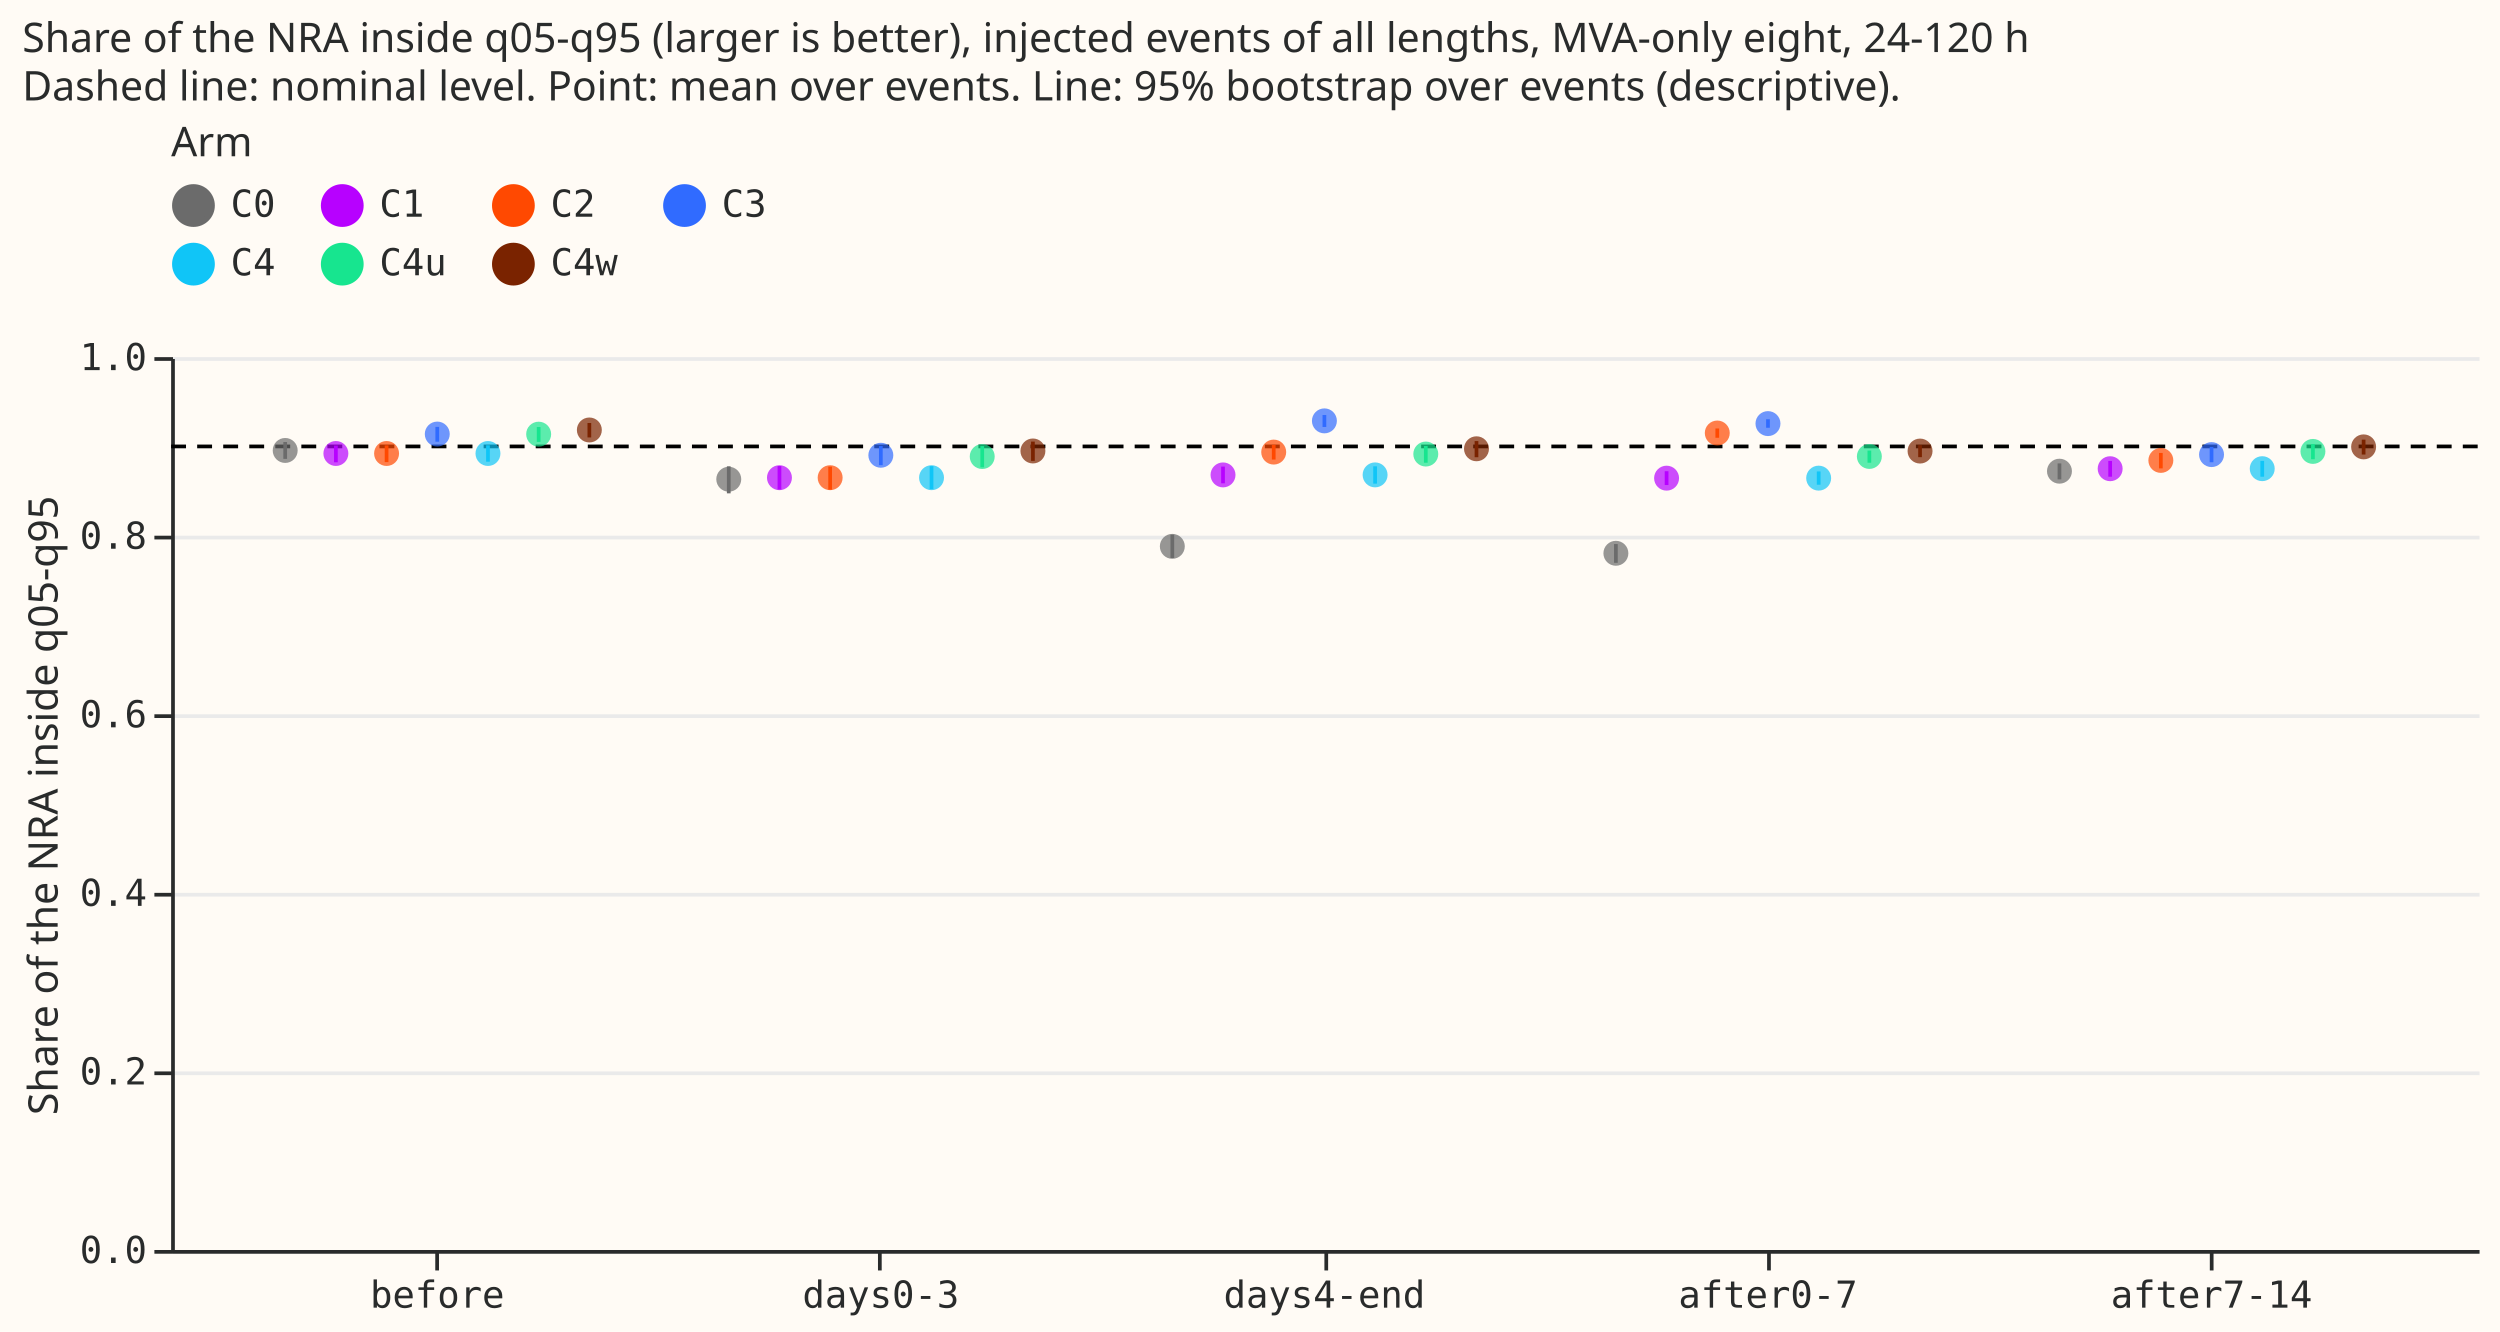
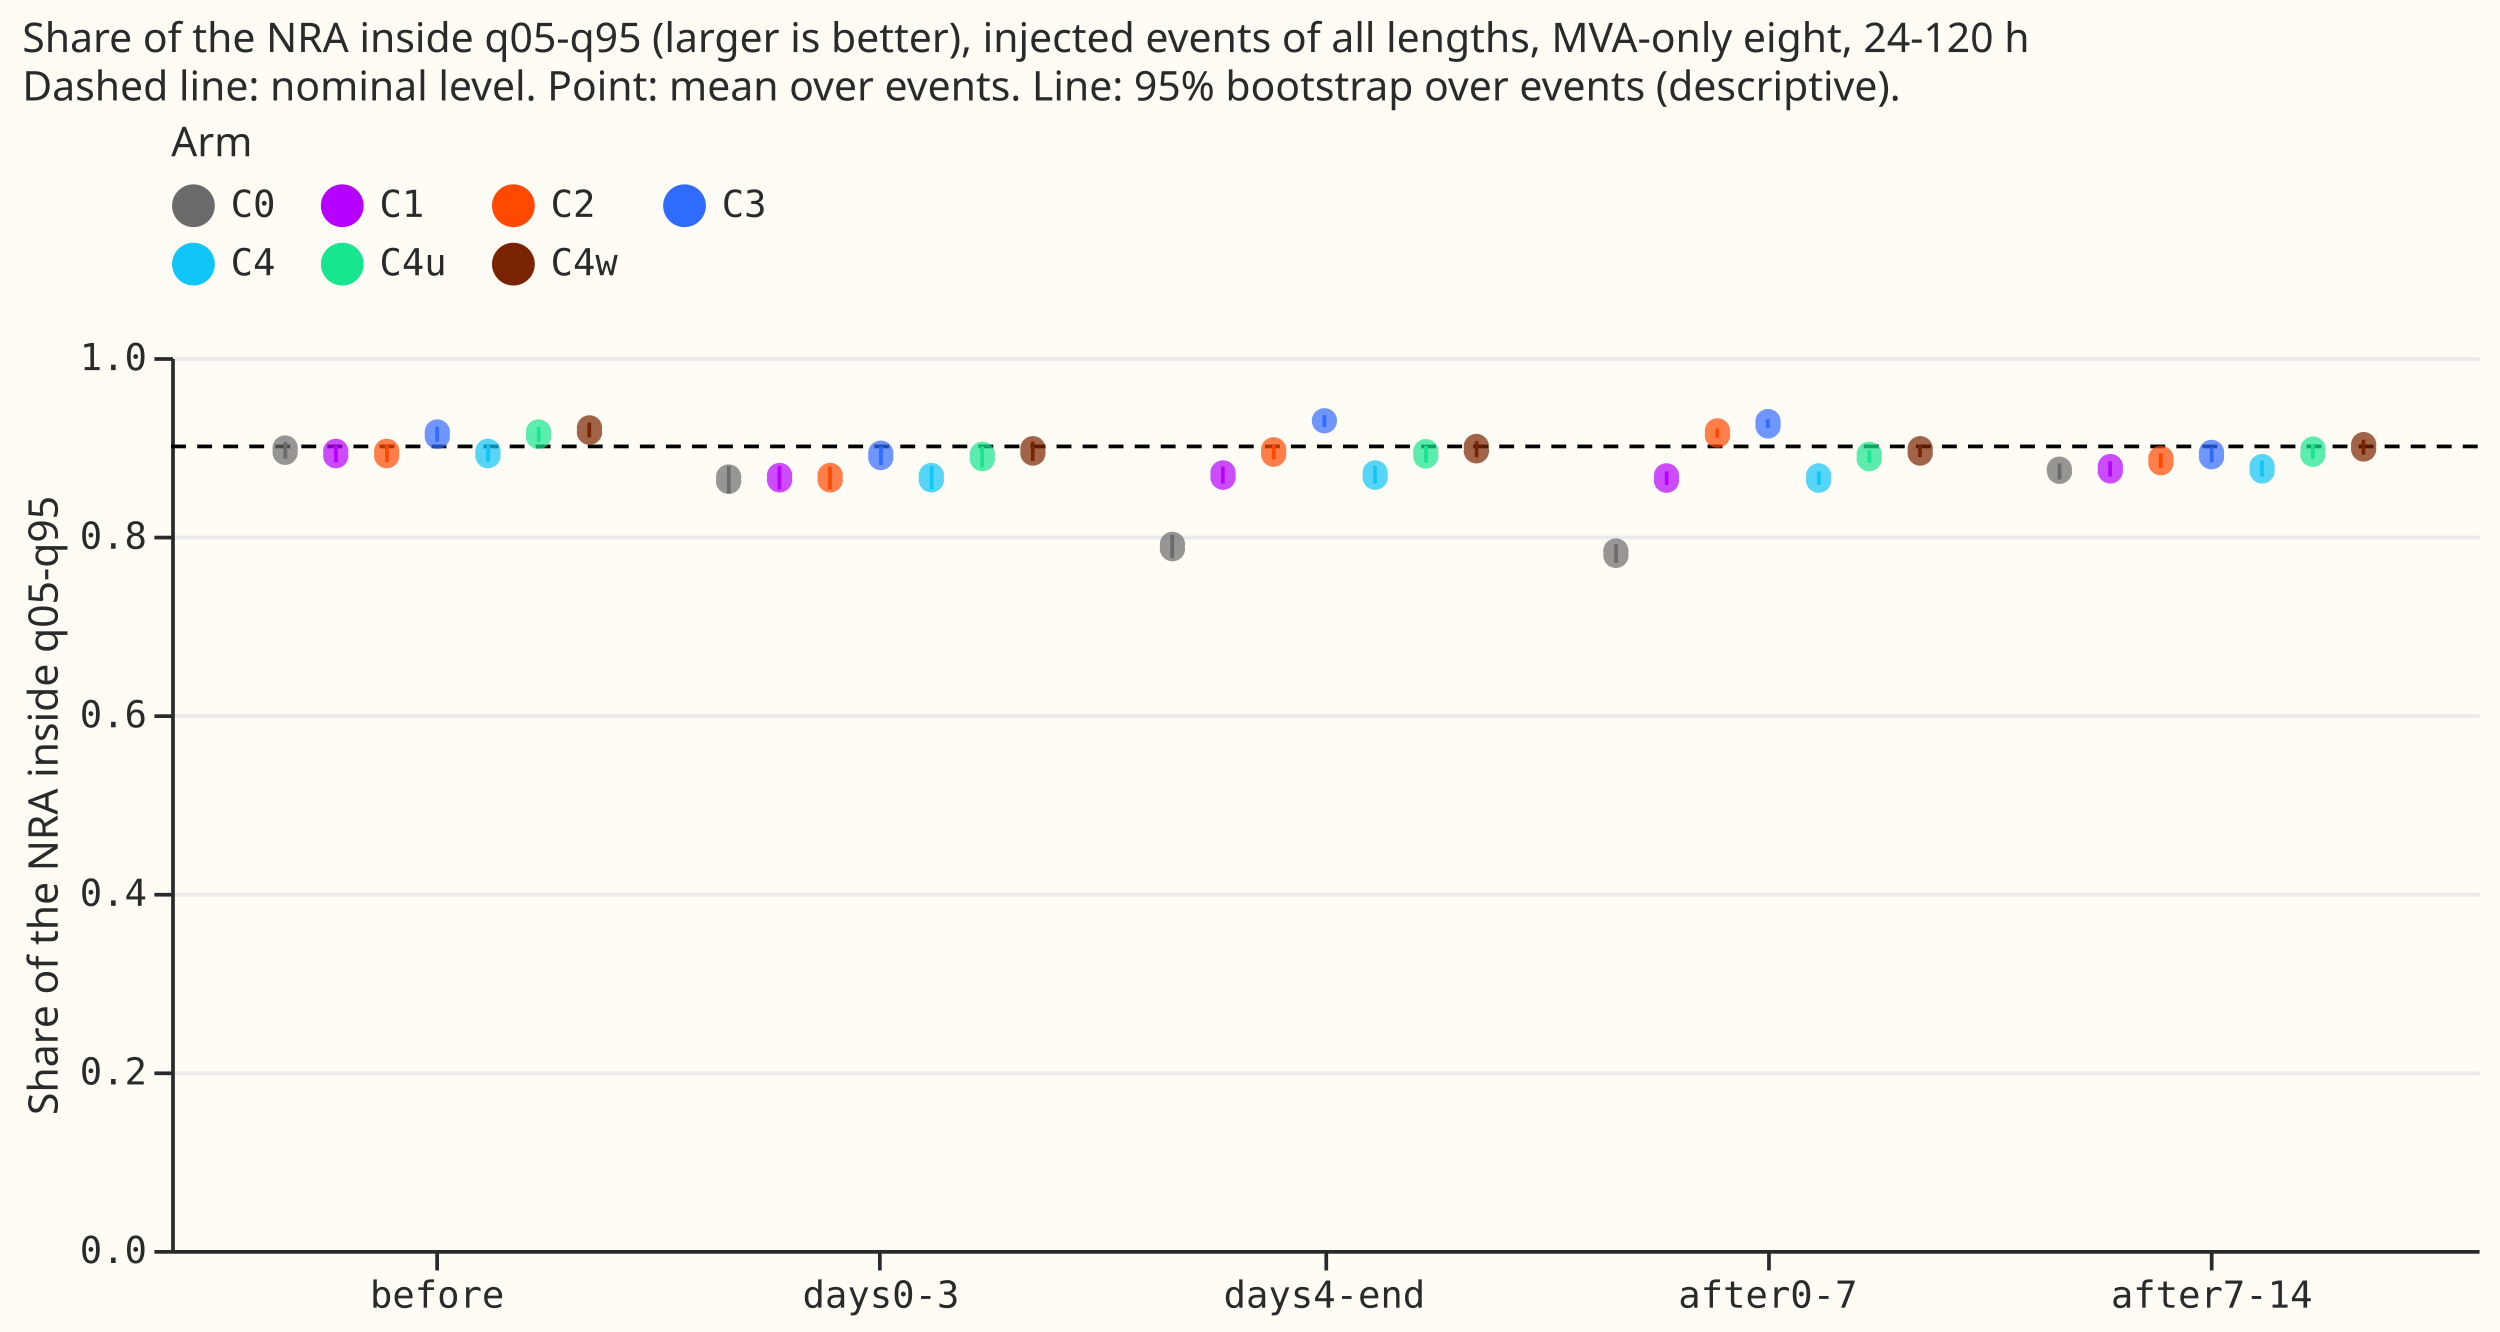
- <svg xmlns="http://www.w3.org/2000/svg" version="1.1" class="marks" width="672" height="358" viewBox="0 0 672 358">
-   <rect width="672" height="358" fill="#FFFBF5" />
-   <g fill="none" stroke-miterlimit="10" transform="translate(46,96)">
-     <g class="mark-group role-frame root" role="graphics-object" aria-roledescription="group mark container">
-       <g transform="translate(0,0)">
-         <path class="background" aria-hidden="true" d="M0.5,0.5h620v240h-620Z" fill="#FFFBF5" />
-         <g>
-           <g class="mark-group role-axis" aria-hidden="true">
-             <g transform="translate(0.5,0.5)">
-               <path class="background" aria-hidden="true" d="M0,0h0v0h0Z" pointer-events="none" />
-               <g>
-                 <g class="mark-rule role-axis-grid" pointer-events="none">
-                   <line transform="translate(0,240)" x2="620" y2="0" stroke="#EAEAEA" stroke-width="1" opacity="1" />
-                   <line transform="translate(0,192)" x2="620" y2="0" stroke="#EAEAEA" stroke-width="1" opacity="1" />
-                   <line transform="translate(0,144)" x2="620" y2="0" stroke="#EAEAEA" stroke-width="1" opacity="1" />
-                   <line transform="translate(0,96)" x2="620" y2="0" stroke="#EAEAEA" stroke-width="1" opacity="1" />
-                   <line transform="translate(0,48)" x2="620" y2="0" stroke="#EAEAEA" stroke-width="1" opacity="1" />
-                   <line transform="translate(0,0)" x2="620" y2="0" stroke="#EAEAEA" stroke-width="1" opacity="1" />
-                 </g>
-               </g>
-               <path class="foreground" aria-hidden="true" d="" pointer-events="none" display="none" />
-             </g>
-           </g>
-           <g class="mark-group role-axis" role="graphics-symbol" aria-roledescription="axis" aria-label="X-axis for a discrete scale with 5 values: before, days0-3, days4-end, after0-7, after7-14">
-             <g transform="translate(0.5,240.5)">
-               <path class="background" aria-hidden="true" d="M0,0h0v0h0Z" pointer-events="none" />
-               <g>
-                 <g class="mark-rule role-axis-tick" pointer-events="none">
-                   <line transform="translate(71,0)" x2="0" y2="5" stroke="#292B2B" stroke-width="1" opacity="1" />
-                   <line transform="translate(190,0)" x2="0" y2="5" stroke="#292B2B" stroke-width="1" opacity="1" />
-                   <line transform="translate(310,0)" x2="0" y2="5" stroke="#292B2B" stroke-width="1" opacity="1" />
-                   <line transform="translate(429,0)" x2="0" y2="5" stroke="#292B2B" stroke-width="1" opacity="1" />
-                   <line transform="translate(548,0)" x2="0" y2="5" stroke="#292B2B" stroke-width="1" opacity="1" />
-                 </g>
-                 <g class="mark-text role-axis-label" pointer-events="none">
-                   <text text-anchor="middle" transform="translate(71.03846,15)" font-family="Matter Semi Mono, Roboto Mono, monospace" font-size="10px" fill="#292B2B" opacity="1">before</text>
-                   <text text-anchor="middle" transform="translate(190.2692,15)" font-family="Matter Semi Mono, Roboto Mono, monospace" font-size="10px" fill="#292B2B" opacity="1">days0-3</text>
-                   <text text-anchor="middle" transform="translate(309.5,15)" font-family="Matter Semi Mono, Roboto Mono, monospace" font-size="10px" fill="#292B2B" opacity="1">days4-end</text>
-                   <text text-anchor="middle" transform="translate(428.7308,15)" font-family="Matter Semi Mono, Roboto Mono, monospace" font-size="10px" fill="#292B2B" opacity="1">after0-7</text>
-                   <text text-anchor="middle" transform="translate(547.9615,15)" font-family="Matter Semi Mono, Roboto Mono, monospace" font-size="10px" fill="#292B2B" opacity="1">after7-14</text>
-                 </g>
-                 <g class="mark-rule role-axis-domain" pointer-events="none">
-                   <line transform="translate(0,0)" x2="620" y2="0" stroke="#292B2B" stroke-width="1" opacity="1" />
-                 </g>
-               </g>
-               <path class="foreground" aria-hidden="true" d="" pointer-events="none" display="none" />
-             </g>
-           </g>
-           <g class="mark-group role-axis" role="graphics-symbol" aria-roledescription="axis" aria-label="Y-axis titled 'Share of the NRA inside q05-q95' for a linear scale with values from 0.0 to 1.0">
-             <g transform="translate(0.5,0.5)">
-               <path class="background" aria-hidden="true" d="M0,0h0v0h0Z" pointer-events="none" />
-               <g>
-                 <g class="mark-rule role-axis-tick" pointer-events="none">
-                   <line transform="translate(0,240)" x2="-5" y2="0" stroke="#292B2B" stroke-width="1" opacity="1" />
-                   <line transform="translate(0,192)" x2="-5" y2="0" stroke="#292B2B" stroke-width="1" opacity="1" />
-                   <line transform="translate(0,144)" x2="-5" y2="0" stroke="#292B2B" stroke-width="1" opacity="1" />
-                   <line transform="translate(0,96)" x2="-5" y2="0" stroke="#292B2B" stroke-width="1" opacity="1" />
-                   <line transform="translate(0,48)" x2="-5" y2="0" stroke="#292B2B" stroke-width="1" opacity="1" />
-                   <line transform="translate(0,0)" x2="-5" y2="0" stroke="#292B2B" stroke-width="1" opacity="1" />
-                 </g>
-                 <g class="mark-text role-axis-label" pointer-events="none">
-                   <text text-anchor="end" transform="translate(-7,243)" font-family="Matter Semi Mono, Roboto Mono, monospace" font-size="10px" fill="#292B2B" opacity="1">0.0</text>
-                   <text text-anchor="end" transform="translate(-7,195)" font-family="Matter Semi Mono, Roboto Mono, monospace" font-size="10px" fill="#292B2B" opacity="1">0.2</text>
-                   <text text-anchor="end" transform="translate(-7,147)" font-family="Matter Semi Mono, Roboto Mono, monospace" font-size="10px" fill="#292B2B" opacity="1">0.4</text>
-                   <text text-anchor="end" transform="translate(-7,99)" font-family="Matter Semi Mono, Roboto Mono, monospace" font-size="10px" fill="#292B2B" opacity="1">0.6</text>
-                   <text text-anchor="end" transform="translate(-7,51)" font-family="Matter Semi Mono, Roboto Mono, monospace" font-size="10px" fill="#292B2B" opacity="1">0.8</text>
-                   <text text-anchor="end" transform="translate(-7,3)" font-family="Matter Semi Mono, Roboto Mono, monospace" font-size="10px" fill="#292B2B" opacity="1">1.0</text>
-                 </g>
-                 <g class="mark-rule role-axis-domain" pointer-events="none">
-                   <line transform="translate(0,240)" x2="0" y2="-240" stroke="#292B2B" stroke-width="1" opacity="1" />
-                 </g>
-                 <g class="mark-text role-axis-title" pointer-events="none">
-                   <text text-anchor="middle" transform="translate(-29.00293,120) rotate(-90) translate(0,-2)" font-family="Matter XH, DM Sans, sans-serif" font-size="11px" font-weight="normal" fill="#292B2B" opacity="1">Share of the NRA inside q05-q95</text>
-                 </g>
-               </g>
-               <path class="foreground" aria-hidden="true" d="" pointer-events="none" display="none" />
-             </g>
-           </g>
-           <g class="mark-rule role-mark layer_0_marks" role="graphics-object" aria-roledescription="rule mark container">
-             <line aria-label="y: 0.9" role="graphics-symbol" aria-roledescription="rule mark" transform="translate(620,24)" x2="-620" y2="0" stroke="black" stroke-dasharray="4,3" />
-           </g>
-           <g class="mark-rule role-mark layer_1_marks" aria-hidden="true">
-             <line transform="translate(149.8901,36.61295)" x2="0" y2="-7.263" stroke="#6b6b6b" />
-             <line transform="translate(388.3516,55.28364)" x2="0" y2="-5.042" stroke="#6b6b6b" />
-             <line transform="translate(269.1209,53.98342)" x2="0" y2="-6.254" stroke="#6b6b6b" />
-             <line transform="translate(507.5824,32.85909)" x2="0" y2="-4.295" stroke="#6b6b6b" />
-             <line transform="translate(30.65934,27.34588)" x2="0" y2="-4.534" stroke="#6b6b6b" />
-             <line transform="translate(163.5165,35.57628)" x2="0" y2="-6.293" stroke="#B701FF" />
-             <line transform="translate(282.7473,33.91222)" x2="0" y2="-4.492" stroke="#B701FF" />
-             <line transform="translate(44.28571,28.25666)" x2="0" y2="-4.482" stroke="#B701FF" />
-             <line transform="translate(521.2088,32.14066)" x2="0" y2="-4.235" stroke="#B701FF" />
-             <line transform="translate(401.978,34.37532)" x2="0" y2="-3.714" stroke="#B701FF" />
-             <line transform="translate(296.3736,27.52851)" x2="0" y2="-3.934" stroke="#FF4901" />
-             <line transform="translate(415.6044,21.67226)" x2="0" y2="-2.499" stroke="#FF4901" />
-             <line transform="translate(534.8352,29.90149)" x2="0" y2="-4.147" stroke="#FF4901" />
-             <line transform="translate(177.1429,35.62016)" x2="0" y2="-6.182" stroke="#FF4901" />
-             <line transform="translate(57.91209,28.2125)" x2="0" y2="-4.492" stroke="#FF4901" />
-             <line transform="translate(548.4615,28.25277)" x2="0" y2="-4.092" stroke="#306BFF" />
-             <line transform="translate(71.53846,22.73383)" x2="0" y2="-3.988" stroke="#306BFF" />
-             <line transform="translate(190.7692,29.0291)" x2="0" y2="-5.123" stroke="#306BFF" />
-             <line transform="translate(429.2308,18.98387)" x2="0" y2="-2.289" stroke="#306BFF" />
-             <line transform="translate(310,18.76968)" x2="0" y2="-3.216" stroke="#306BFF" />
-             <line transform="translate(323.6264,34.00104)" x2="0" y2="-4.658" stroke="#10C5F7" />
-             <line transform="translate(204.3956,35.48791)" x2="0" y2="-6.181" stroke="#10C5F7" />
-             <line transform="translate(85.16484,28.10414)" x2="0" y2="-4.414" stroke="#10C5F7" />
-             <line transform="translate(562.0879,32.14244)" x2="0" y2="-4.257" stroke="#10C5F7" />
-             <line transform="translate(442.8571,34.28873)" x2="0" y2="-3.564" stroke="#10C5F7" />
-             <line transform="translate(337.2527,28.37518)" x2="0" y2="-4.507" stroke="#17E58F" />
-             <line transform="translate(218.022,29.6075)" x2="0" y2="-5.697" stroke="#17E58F" />
-             <line transform="translate(456.4835,28.38016)" x2="0" y2="-3.267" stroke="#17E58F" />
-             <line transform="translate(575.7143,27.4392)" x2="0" y2="-4.062" stroke="#17E58F" />
-             <line transform="translate(98.79121,22.7837)" x2="0" y2="-4.002" stroke="#17E58F" />
-             <line transform="translate(470.1099,26.88649)" x2="0" y2="-3.222" stroke="#7a2300" />
-             <line transform="translate(112.4176,21.58472)" x2="0" y2="-3.881" stroke="#7a2300" />
-             <line transform="translate(350.8791,26.90464)" x2="0" y2="-4.344" stroke="#7a2300" />
-             <line transform="translate(231.6484,27.88727)" x2="0" y2="-5.187" stroke="#7a2300" />
-             <line transform="translate(589.3407,26.18152)" x2="0" y2="-4.004" stroke="#7a2300" />
-           </g>
-           <g class="mark-symbol role-mark layer_2_marks" aria-hidden="true">
-             <path transform="translate(149.8901,32.81241)" d="M3.354,0A3.354,3.354,0,1,1,-3.354,0A3.354,3.354,0,1,1,3.354,0" fill="#6b6b6b" stroke-width="2" opacity="0.7" />
-             <path transform="translate(388.3516,52.72298)" d="M3.354,0A3.354,3.354,0,1,1,-3.354,0A3.354,3.354,0,1,1,3.354,0" fill="#6b6b6b" stroke-width="2" opacity="0.7" />
-             <path transform="translate(269.1209,50.86027)" d="M3.354,0A3.354,3.354,0,1,1,-3.354,0A3.354,3.354,0,1,1,3.354,0" fill="#6b6b6b" stroke-width="2" opacity="0.7" />
-             <path transform="translate(507.5824,30.65549)" d="M3.354,0A3.354,3.354,0,1,1,-3.354,0A3.354,3.354,0,1,1,3.354,0" fill="#6b6b6b" stroke-width="2" opacity="0.7" />
-             <path transform="translate(30.65934,25.08277)" d="M3.354,0A3.354,3.354,0,1,1,-3.354,0A3.354,3.354,0,1,1,3.354,0" fill="#6b6b6b" stroke-width="2" opacity="0.7" />
-             <path transform="translate(163.5165,32.40385)" d="M3.354,0A3.354,3.354,0,1,1,-3.354,0A3.354,3.354,0,1,1,3.354,0" fill="#B701FF" stroke-width="2" opacity="0.7" />
-             <path transform="translate(282.7473,31.65683)" d="M3.354,0A3.354,3.354,0,1,1,-3.354,0A3.354,3.354,0,1,1,3.354,0" fill="#B701FF" stroke-width="2" opacity="0.7" />
-             <path transform="translate(44.28571,25.89871)" d="M3.354,0A3.354,3.354,0,1,1,-3.354,0A3.354,3.354,0,1,1,3.354,0" fill="#B701FF" stroke-width="2" opacity="0.7" />
-             <path transform="translate(521.2088,29.98898)" d="M3.354,0A3.354,3.354,0,1,1,-3.354,0A3.354,3.354,0,1,1,3.354,0" fill="#B701FF" stroke-width="2" opacity="0.7" />
-             <path transform="translate(401.978,32.5295)" d="M3.354,0A3.354,3.354,0,1,1,-3.354,0A3.354,3.354,0,1,1,3.354,0" fill="#B701FF" stroke-width="2" opacity="0.7" />
-             <path transform="translate(296.3736,25.52013)" d="M3.354,0A3.354,3.354,0,1,1,-3.354,0A3.354,3.354,0,1,1,3.354,0" fill="#FF4901" stroke-width="2" opacity="0.7" />
-             <path transform="translate(415.6044,20.39664)" d="M3.354,0A3.354,3.354,0,1,1,-3.354,0A3.354,3.354,0,1,1,3.354,0" fill="#FF4901" stroke-width="2" opacity="0.7" />
-             <path transform="translate(534.8352,27.757)" d="M3.354,0A3.354,3.354,0,1,1,-3.354,0A3.354,3.354,0,1,1,3.354,0" fill="#FF4901" stroke-width="2" opacity="0.7" />
-             <path transform="translate(177.1429,32.40385)" d="M3.354,0A3.354,3.354,0,1,1,-3.354,0A3.354,3.354,0,1,1,3.354,0" fill="#FF4901" stroke-width="2" opacity="0.7" />
-             <path transform="translate(57.91209,25.89871)" d="M3.354,0A3.354,3.354,0,1,1,-3.354,0A3.354,3.354,0,1,1,3.354,0" fill="#FF4901" stroke-width="2" opacity="0.7" />
-             <path transform="translate(548.4615,26.1955)" d="M3.354,0A3.354,3.354,0,1,1,-3.354,0A3.354,3.354,0,1,1,3.354,0" fill="#306BFF" stroke-width="2" opacity="0.7" />
-             <path transform="translate(71.53846,20.67651)" d="M3.354,0A3.354,3.354,0,1,1,-3.354,0A3.354,3.354,0,1,1,3.354,0" fill="#306BFF" stroke-width="2" opacity="0.7" />
-             <path transform="translate(190.7692,26.37066)" d="M3.354,0A3.354,3.354,0,1,1,-3.354,0A3.354,3.354,0,1,1,3.354,0" fill="#306BFF" stroke-width="2" opacity="0.7" />
-             <path transform="translate(429.2308,17.86367)" d="M3.354,0A3.354,3.354,0,1,1,-3.354,0A3.354,3.354,0,1,1,3.354,0" fill="#306BFF" stroke-width="2" opacity="0.7" />
-             <path transform="translate(310,17.1306)" d="M3.354,0A3.354,3.354,0,1,1,-3.354,0A3.354,3.354,0,1,1,3.354,0" fill="#306BFF" stroke-width="2" opacity="0.7" />
-             <path transform="translate(323.6264,31.65085)" d="M3.354,0A3.354,3.354,0,1,1,-3.354,0A3.354,3.354,0,1,1,3.354,0" fill="#10C5F7" stroke-width="2" opacity="0.7" />
-             <path transform="translate(204.3956,32.40385)" d="M3.354,0A3.354,3.354,0,1,1,-3.354,0A3.354,3.354,0,1,1,3.354,0" fill="#10C5F7" stroke-width="2" opacity="0.7" />
-             <path transform="translate(85.16484,25.89871)" d="M3.354,0A3.354,3.354,0,1,1,-3.354,0A3.354,3.354,0,1,1,3.354,0" fill="#10C5F7" stroke-width="2" opacity="0.7" />
-             <path transform="translate(562.0879,29.97878)" d="M3.354,0A3.354,3.354,0,1,1,-3.354,0A3.354,3.354,0,1,1,3.354,0" fill="#10C5F7" stroke-width="2" opacity="0.7" />
-             <path transform="translate(442.8571,32.52162)" d="M3.354,0A3.354,3.354,0,1,1,-3.354,0A3.354,3.354,0,1,1,3.354,0" fill="#10C5F7" stroke-width="2" opacity="0.7" />
-             <path transform="translate(337.2527,26.04907)" d="M3.354,0A3.354,3.354,0,1,1,-3.354,0A3.354,3.354,0,1,1,3.354,0" fill="#17E58F" stroke-width="2" opacity="0.7" />
-             <path transform="translate(218.022,26.71895)" d="M3.354,0A3.354,3.354,0,1,1,-3.354,0A3.354,3.354,0,1,1,3.354,0" fill="#17E58F" stroke-width="2" opacity="0.7" />
-             <path transform="translate(456.4835,26.6907)" d="M3.354,0A3.354,3.354,0,1,1,-3.354,0A3.354,3.354,0,1,1,3.354,0" fill="#17E58F" stroke-width="2" opacity="0.7" />
-             <path transform="translate(575.7143,25.34063)" d="M3.354,0A3.354,3.354,0,1,1,-3.354,0A3.354,3.354,0,1,1,3.354,0" fill="#17E58F" stroke-width="2" opacity="0.7" />
-             <path transform="translate(98.79121,20.70378)" d="M3.354,0A3.354,3.354,0,1,1,-3.354,0A3.354,3.354,0,1,1,3.354,0" fill="#17E58F" stroke-width="2" opacity="0.7" />
-             <path transform="translate(470.1099,25.2456)" d="M3.354,0A3.354,3.354,0,1,1,-3.354,0A3.354,3.354,0,1,1,3.354,0" fill="#7a2300" stroke-width="2" opacity="0.7" />
-             <path transform="translate(112.4176,19.58037)" d="M3.354,0A3.354,3.354,0,1,1,-3.354,0A3.354,3.354,0,1,1,3.354,0" fill="#7a2300" stroke-width="2" opacity="0.7" />
-             <path transform="translate(350.8791,24.63224)" d="M3.354,0A3.354,3.354,0,1,1,-3.354,0A3.354,3.354,0,1,1,3.354,0" fill="#7a2300" stroke-width="2" opacity="0.7" />
-             <path transform="translate(231.6484,25.2226)" d="M3.354,0A3.354,3.354,0,1,1,-3.354,0A3.354,3.354,0,1,1,3.354,0" fill="#7a2300" stroke-width="2" opacity="0.7" />
-             <path transform="translate(589.3407,24.12105)" d="M3.354,0A3.354,3.354,0,1,1,-3.354,0A3.354,3.354,0,1,1,3.354,0" fill="#7a2300" stroke-width="2" opacity="0.7" />
-           </g>
-           <g class="mark-group role-legend" role="graphics-symbol" aria-roledescription="legend" aria-label="Symbol legend titled 'Arm' for fill color and stroke color with 7 values: C0, C1, C2, C3, C4, C4u, C4w">
-             <g transform="translate(0,-63)">
-               <path class="background" aria-hidden="true" d="M0,0h161v45h-161Z" pointer-events="none" />
-               <g>
-                 <g class="mark-group role-legend-entry">
-                   <g transform="translate(0,16)">
-                     <path class="background" aria-hidden="true" d="M0,0h0v0h0Z" pointer-events="none" />
-                     <g>
-                       <g class="mark-group role-scope" role="graphics-object" aria-roledescription="group mark container">
-                         <g transform="translate(0,0.25)">
-                           <path class="background" aria-hidden="true" d="M0,0h28.002v12.5h-28.002Z" pointer-events="none" opacity="1" />
-                           <g>
-                             <g class="mark-symbol role-legend-symbol" pointer-events="none">
-                               <path transform="translate(6,6)" d="M5,0A5,5,0,1,1,-5,0A5,5,0,1,1,5,0" fill="#6b6b6b" stroke="#6b6b6b" stroke-width="1.5" opacity="1" />
-                             </g>
-                             <g class="mark-text role-legend-label" pointer-events="none">
-                               <text text-anchor="start" transform="translate(16,9)" font-family="Matter Semi Mono, Roboto Mono, monospace" font-size="10px" fill="#292B2B" opacity="1">C0</text>
-                             </g>
-                           </g>
-                           <path class="foreground" aria-hidden="true" d="" pointer-events="none" display="none" />
-                         </g>
-                         <g transform="translate(40,0.25)">
-                           <path class="background" aria-hidden="true" d="M0,0h34.003v12.5h-34.003Z" pointer-events="none" opacity="1" />
-                           <g>
-                             <g class="mark-symbol role-legend-symbol" pointer-events="none">
-                               <path transform="translate(6,6)" d="M5,0A5,5,0,1,1,-5,0A5,5,0,1,1,5,0" fill="#B701FF" stroke="#B701FF" stroke-width="1.5" opacity="1" />
-                             </g>
-                             <g class="mark-text role-legend-label" pointer-events="none">
-                               <text text-anchor="start" transform="translate(16,9)" font-family="Matter Semi Mono, Roboto Mono, monospace" font-size="10px" fill="#292B2B" opacity="1">C1</text>
-                             </g>
-                           </g>
-                           <path class="foreground" aria-hidden="true" d="" pointer-events="none" display="none" />
-                         </g>
-                         <g transform="translate(86,0.25)">
-                           <path class="background" aria-hidden="true" d="M0,0h34.003v12.5h-34.003Z" pointer-events="none" opacity="1" />
-                           <g>
-                             <g class="mark-symbol role-legend-symbol" pointer-events="none">
-                               <path transform="translate(6,6)" d="M5,0A5,5,0,1,1,-5,0A5,5,0,1,1,5,0" fill="#FF4901" stroke="#FF4901" stroke-width="1.5" opacity="1" />
-                             </g>
-                             <g class="mark-text role-legend-label" pointer-events="none">
-                               <text text-anchor="start" transform="translate(16,9)" font-family="Matter Semi Mono, Roboto Mono, monospace" font-size="10px" fill="#292B2B" opacity="1">C2</text>
-                             </g>
-                           </g>
-                           <path class="foreground" aria-hidden="true" d="" pointer-events="none" display="none" />
-                         </g>
-                         <g transform="translate(132,0.25)">
-                           <path class="background" aria-hidden="true" d="M0,0h28.002v12.5h-28.002Z" pointer-events="none" opacity="1" />
-                           <g>
-                             <g class="mark-symbol role-legend-symbol" pointer-events="none">
-                               <path transform="translate(6,6)" d="M5,0A5,5,0,1,1,-5,0A5,5,0,1,1,5,0" fill="#306BFF" stroke="#306BFF" stroke-width="1.5" opacity="1" />
-                             </g>
-                             <g class="mark-text role-legend-label" pointer-events="none">
-                               <text text-anchor="start" transform="translate(16,9)" font-family="Matter Semi Mono, Roboto Mono, monospace" font-size="10px" fill="#292B2B" opacity="1">C3</text>
-                             </g>
-                           </g>
-                           <path class="foreground" aria-hidden="true" d="" pointer-events="none" display="none" />
-                         </g>
-                         <g transform="translate(0,16)">
-                           <path class="background" aria-hidden="true" d="M0,0h28.002v12.5h-28.002Z" pointer-events="none" opacity="1" />
-                           <g>
-                             <g class="mark-symbol role-legend-symbol" pointer-events="none">
-                               <path transform="translate(6,6)" d="M5,0A5,5,0,1,1,-5,0A5,5,0,1,1,5,0" fill="#10C5F7" stroke="#10C5F7" stroke-width="1.5" opacity="1" />
-                             </g>
-                             <g class="mark-text role-legend-label" pointer-events="none">
-                               <text text-anchor="start" transform="translate(16,9)" font-family="Matter Semi Mono, Roboto Mono, monospace" font-size="10px" fill="#292B2B" opacity="1">C4</text>
-                             </g>
-                           </g>
-                           <path class="foreground" aria-hidden="true" d="" pointer-events="none" display="none" />
-                         </g>
-                         <g transform="translate(40,16)">
-                           <path class="background" aria-hidden="true" d="M0,0h34.003v12.5h-34.003Z" pointer-events="none" opacity="1" />
-                           <g>
-                             <g class="mark-symbol role-legend-symbol" pointer-events="none">
-                               <path transform="translate(6,6)" d="M5,0A5,5,0,1,1,-5,0A5,5,0,1,1,5,0" fill="#17E58F" stroke="#17E58F" stroke-width="1.5" opacity="1" />
-                             </g>
-                             <g class="mark-text role-legend-label" pointer-events="none">
-                               <text text-anchor="start" transform="translate(16,9)" font-family="Matter Semi Mono, Roboto Mono, monospace" font-size="10px" fill="#292B2B" opacity="1">C4u</text>
-                             </g>
-                           </g>
-                           <path class="foreground" aria-hidden="true" d="" pointer-events="none" display="none" />
-                         </g>
-                         <g transform="translate(86,16)">
-                           <path class="background" aria-hidden="true" d="M0,0h34.003v12.5h-34.003Z" pointer-events="none" opacity="1" />
-                           <g>
-                             <g class="mark-symbol role-legend-symbol" pointer-events="none">
-                               <path transform="translate(6,6)" d="M5,0A5,5,0,1,1,-5,0A5,5,0,1,1,5,0" fill="#7a2300" stroke="#7a2300" stroke-width="1.5" opacity="1" />
-                             </g>
-                             <g class="mark-text role-legend-label" pointer-events="none">
-                               <text text-anchor="start" transform="translate(16,9)" font-family="Matter Semi Mono, Roboto Mono, monospace" font-size="10px" fill="#292B2B" opacity="1">C4w</text>
-                             </g>
-                           </g>
-                           <path class="foreground" aria-hidden="true" d="" pointer-events="none" display="none" />
-                         </g>
-                       </g>
-                     </g>
-                     <path class="foreground" aria-hidden="true" d="" pointer-events="none" display="none" />
-                   </g>
-                 </g>
-                 <g class="mark-text role-legend-title" pointer-events="none">
-                   <text text-anchor="start" transform="translate(0,9)" font-family="Matter XH, DM Sans, sans-serif" font-size="11px" font-weight="normal" fill="#292B2B" opacity="1">Arm</text>
-                 </g>
-               </g>
-               <path class="foreground" aria-hidden="true" d="" pointer-events="none" display="none" />
-             </g>
-           </g>
-           <g class="mark-group role-title">
-             <g transform="translate(-40.00293,-91)">
-               <path class="background" aria-hidden="true" d="M0,0h0v0h0Z" pointer-events="none" />
-               <g>
-                 <g class="mark-text role-title-text" role="graphics-symbol" aria-roledescription="title" aria-label="Title text 'Share of the NRA inside q05-q95 (larger is better), injected events of all lengths, MVA-only eight, 24-120 h Dashed line: nominal level. Point: mean over events. Line: 95% bootstrap over events (descriptive).'" pointer-events="none">
-                   <text text-anchor="start" transform="translate(0,9)" font-family="Matter XH, DM Sans, sans-serif" font-size="11px" font-weight="normal" fill="#292B2B" opacity="1">
-                     <tspan>Share of the NRA inside q05-q95 (larger is better), injected events of all lengths, MVA-only eight, 24-120 h</tspan>
-                     <tspan x="0" dy="13">Dashed line: nominal level. Point: mean over events. Line: 95% bootstrap over events (descriptive).</tspan>
-                   </text>
-                 </g>
-               </g>
-               <path class="foreground" aria-hidden="true" d="" pointer-events="none" display="none" />
-             </g>
-           </g>
+ <svg xmlns="http://www.w3.org/2000/svg" width="672" height="358" class="marks" viewBox="0 0 672 358">
+   <path fill="#fffbf5" d="M0 0h672v358H0z" />
+   <g fill="none" stroke-miterlimit="10" aria-roledescription="group mark container" class="mark-group role-frame root">
+     <path fill="#fffbf5" d="M46.5 96.5h620v240h-620Z" aria-hidden="true" class="background" />
+     <g aria-hidden="true" class="mark-group role-axis">
+       <path stroke="#eaeaea" d="M46.5 336.5h620m-620-48h620m-620-48h620m-620-48h620m-620-48h620m-620-48h620" class="mark-rule role-axis-grid" pointer-events="none" />
+     </g>
+     <g aria-label="X-axis for a discrete scale with 5 values: before, days0-3, days4-end, after0-7, after7-14" aria-roledescription="axis" class="mark-group role-axis" pointer-events="none">
+       <path stroke="#292b2b" d="M117.5 336.5v5m119-5v5m120-5v5m119-5v5m119-5v5" class="mark-rule role-axis-tick" />
+       <g fill="#292b2b" class="mark-text role-axis-label" font-family="Matter Semi Mono, Roboto Mono, monospace" font-size="10" text-anchor="middle">
+         <text transform="translate(117.5 351.5)">before</text>
+         <text transform="translate(236.8 351.5)">days0-3</text>
+         <text transform="translate(356 351.5)">days4-end</text>
+         <text transform="translate(475.2 351.5)">after0-7</text>
+         <text transform="translate(594.5 351.5)">after7-14</text>
+       </g>
+       <path stroke="#292b2b" d="M46.5 336.5h620" class="mark-rule role-axis-domain" />
+     </g>
+     <g aria-label="Y-axis titled 'Share of the NRA inside q05-q95' for a linear scale with values from 0.0 to 1.0" aria-roledescription="axis" class="mark-group role-axis" pointer-events="none">
+       <path stroke="#292b2b" d="M46.5 336.5h-5m5-48h-5m5-48h-5m5-48h-5m5-48h-5m5-48h-5" class="mark-rule role-axis-tick" />
+       <g fill="#292b2b" class="mark-text role-axis-label" font-family="Matter Semi Mono, Roboto Mono, monospace" font-size="10" text-anchor="end">
+         <text transform="translate(39.5 339.5)">0.0</text>
+         <text transform="translate(39.5 291.5)">0.2</text>
+         <text transform="translate(39.5 243.5)">0.4</text>
+         <text transform="translate(39.5 195.5)">0.6</text>
+         <text transform="translate(39.5 147.5)">0.8</text>
+         <text transform="translate(39.5 99.5)">1.0</text>
+       </g>
+       <path stroke="#292b2b" d="M46.5 336.5v-240" class="mark-rule role-axis-domain" />
+       <text fill="#292b2b" class="mark-text role-axis-title" font-family="Matter XH, DM Sans, sans-serif" font-size="11" text-anchor="middle" transform="rotate(-90 116 100.5)">Share of the NRA inside q05-q95</text>
+     </g>
+     <g aria-roledescription="rule mark container" class="mark-rule role-mark layer_0_marks">
+       <path stroke="#000" stroke-dasharray="4,3" d="M666 120H46" aria-label="y: 0.9" aria-roledescription="rule mark" />
+     </g>
+     <g aria-hidden="true" class="mark-rule role-mark layer_1_marks">
+       <path stroke="#6b6b6b" d="M195.9 132.6v-7.3m238.5 26v-5M315.1 150v-6.3m238.5-14.8v-4.3m-476.9-1.3v-4.5" />
+       <path stroke="#b701ff" d="M209.5 131.6v-6.3m119.2 4.7v-4.6m-238.4-1.1v-4.5m476.9 8.3V124M448 130.4v-3.7" />
+       <path stroke="#ff4901" d="M342.4 123.5v-3.9m119.2-1.9v-2.5m119.2 10.7v-4.1m-357.7 9.8v-6.2M104 124.2v-4.5" />
+       <path stroke="#306bff" d="M594.5 124.3v-4.1m-477-1.5v-4M236.8 125v-5m238.4-5v-2.3M356 114.8v-3.2" />
+       <path stroke="#10c5f7" d="M369.6 130v-4.7m-119.2 6.2v-6.2m-119.2-1.2v-4.4m476.8 8.4v-4.3m-119.1 6.5v-3.6" />
+       <path stroke="#17e58f" d="M383.3 124.4v-4.5M264 125.6V120m238.5 4.4V121m119.2 2.4v-4m-476.9-.6v-4" />
+       <path stroke="#7a2300" d="M516.1 122.9v-3.2m-357.7-2.1v-4m238.5 9.3v-4.3m-119.3 5.3v-5.2m357.7 3.5v-4" />
+     </g>
+     <g aria-hidden="true" class="mark-symbol role-mark layer_2_marks">
+       <path fill="#6b6b6b" d="M199.2 128.8a3.4 3.4 0 1 1-6.7 0 3.4 3.4 0 1 1 6.7 0m238.5 19.9a3.4 3.4 0 1 1-6.7 0 3.4 3.4 0 1 1 6.7 0m-119.2-1.8a3.4 3.4 0 1 1-6.7 0 3.4 3.4 0 1 1 6.7 0M557 126.7a3.4 3.4 0 1 1-6.8 0 3.4 3.4 0 1 1 6.7 0M80 121a3.4 3.4 0 1 1-6.7 0 3.4 3.4 0 1 1 6.7 0" opacity=".7" />
+       <path fill="#b701ff" d="M212.9 128.4a3.4 3.4 0 1 1-6.7 0 3.4 3.4 0 1 1 6.7 0m119.2-.7a3.4 3.4 0 1 1-6.7 0 3.4 3.4 0 1 1 6.7 0m-238.5-5.8a3.4 3.4 0 1 1-6.7 0 3.4 3.4 0 1 1 6.7 0m477 4.1a3.4 3.4 0 1 1-6.7 0 3.4 3.4 0 1 1 6.7 0m-119.3 2.5a3.4 3.4 0 1 1-6.7 0 3.4 3.4 0 1 1 6.7 0" opacity=".7" />
+       <path fill="#ff4901" d="M345.7 121.5a3.4 3.4 0 1 1-6.7 0 3.4 3.4 0 1 1 6.7 0m119.3-5.1a3.4 3.4 0 1 1-6.7 0 3.4 3.4 0 1 1 6.7 0m119.2 7.4a3.4 3.4 0 1 1-6.7 0 3.4 3.4 0 1 1 6.7 0m-357.7 4.6a3.4 3.4 0 1 1-6.7 0 3.4 3.4 0 1 1 6.7 0m-119.2-6.5a3.4 3.4 0 1 1-6.7 0 3.4 3.4 0 1 1 6.7 0" opacity=".7" />
+       <path fill="#306bff" d="M597.8 122.2a3.4 3.4 0 1 1-6.7 0 3.4 3.4 0 1 1 6.7 0m-476.9-5.5a3.4 3.4 0 1 1-6.7 0 3.4 3.4 0 1 1 6.7 0m119.2 5.7a3.4 3.4 0 1 1-6.7 0 3.4 3.4 0 1 1 6.7 0m238.5-8.5a3.4 3.4 0 1 1-6.7 0 3.4 3.4 0 1 1 6.7 0m-119.2-.8a3.4 3.4 0 1 1-6.8 0 3.4 3.4 0 1 1 6.8 0" opacity=".7" />
+       <path fill="#10c5f7" d="M373 127.7a3.4 3.4 0 1 1-6.7 0 3.4 3.4 0 1 1 6.7 0m-119.3.7a3.4 3.4 0 1 1-6.7 0 3.4 3.4 0 1 1 6.7 0m-119.2-6.5a3.4 3.4 0 1 1-6.7 0 3.4 3.4 0 1 1 6.7 0m476.9 4.1a3.4 3.4 0 1 1-6.7 0 3.4 3.4 0 1 1 6.7 0m-119.2 2.5a3.4 3.4 0 1 1-6.7 0 3.4 3.4 0 1 1 6.7 0" opacity=".7" />
+       <path fill="#17e58f" d="M386.6 122a3.4 3.4 0 1 1-6.7 0 3.4 3.4 0 1 1 6.7 0m-119.2.7a3.4 3.4 0 1 1-6.7 0 3.4 3.4 0 1 1 6.7 0m238.4 0a3.4 3.4 0 1 1-6.7 0 3.4 3.4 0 1 1 6.7 0m119.2-1.4a3.4 3.4 0 1 1-6.6 0 3.4 3.4 0 1 1 6.7 0m-477-4.6a3.4 3.4 0 1 1-6.7 0 3.4 3.4 0 1 1 6.7 0" opacity=".7" />
+       <path fill="#7a2300" d="M519.5 121.2a3.4 3.4 0 1 1-6.7 0 3.4 3.4 0 1 1 6.7 0m-357.7-5.6a3.4 3.4 0 1 1-6.7 0 3.4 3.4 0 1 1 6.7 0m238.4 5a3.4 3.4 0 1 1-6.7 0 3.4 3.4 0 1 1 6.7 0m-119.2.6a3.4 3.4 0 1 1-6.7 0 3.4 3.4 0 1 1 6.7 0m357.7-1.1a3.4 3.4 0 1 1-6.7 0 3.4 3.4 0 1 1 6.7 0" opacity=".7" />
+     </g>
+     <g aria-label="Symbol legend titled 'Arm' for fill color and stroke color with 7 values: C0, C1, C2, C3, C4, C4u, C4w" aria-roledescription="legend" class="mark-group role-legend">
+       <path d="M46 33h161v45H46Z" aria-hidden="true" class="background" pointer-events="none" />
+       <g class="mark-group role-legend-entry">
+         <g aria-roledescription="group mark container" class="mark-group role-scope" pointer-events="none">
+           <path d="M46 49.3h28v12.5H46Z" aria-hidden="true" class="background" />
+           <path fill="#6b6b6b" stroke="#6b6b6b" stroke-width="1.5" d="M57 55.3a5 5 0 1 1-10 0 5 5 0 1 1 10 0" class="mark-symbol role-legend-symbol" />
+           <text fill="#292b2b" class="mark-text role-legend-label" font-family="Matter Semi Mono, Roboto Mono, monospace" font-size="10" transform="translate(62 58.3)">C0</text>
+           <path d="M86 49.3h34v12.5H86Z" aria-hidden="true" class="background" />
+           <path fill="#b701ff" stroke="#b701ff" stroke-width="1.5" d="M97 55.3a5 5 0 1 1-10 0 5 5 0 1 1 10 0" class="mark-symbol role-legend-symbol" />
+           <text fill="#292b2b" class="mark-text role-legend-label" font-family="Matter Semi Mono, Roboto Mono, monospace" font-size="10" transform="translate(102 58.3)">C1</text>
+           <path d="M132 49.3h34v12.5h-34Z" aria-hidden="true" class="background" />
+           <path fill="#ff4901" stroke="#ff4901" stroke-width="1.5" d="M143 55.3a5 5 0 1 1-10 0 5 5 0 1 1 10 0" class="mark-symbol role-legend-symbol" />
+           <text fill="#292b2b" class="mark-text role-legend-label" font-family="Matter Semi Mono, Roboto Mono, monospace" font-size="10" transform="translate(148 58.3)">C2</text>
+           <path d="M178 49.3h28v12.5h-28Z" aria-hidden="true" class="background" />
+           <path fill="#306bff" stroke="#306bff" stroke-width="1.5" d="M189 55.3a5 5 0 1 1-10 0 5 5 0 1 1 10 0" class="mark-symbol role-legend-symbol" />
+           <text fill="#292b2b" class="mark-text role-legend-label" font-family="Matter Semi Mono, Roboto Mono, monospace" font-size="10" transform="translate(194 58.3)">C3</text>
+           <path d="M46 65h28v12.5H46Z" aria-hidden="true" class="background" />
+           <path fill="#10c5f7" stroke="#10c5f7" stroke-width="1.5" d="M57 71a5 5 0 1 1-10 0 5 5 0 1 1 10 0" class="mark-symbol role-legend-symbol" />
+           <text fill="#292b2b" class="mark-text role-legend-label" font-family="Matter Semi Mono, Roboto Mono, monospace" font-size="10" transform="translate(62 74)">C4</text>
+           <path d="M86 65h34v12.5H86Z" aria-hidden="true" class="background" />
+           <path fill="#17e58f" stroke="#17e58f" stroke-width="1.5" d="M97 71a5 5 0 1 1-10 0 5 5 0 1 1 10 0" class="mark-symbol role-legend-symbol" />
+           <text fill="#292b2b" class="mark-text role-legend-label" font-family="Matter Semi Mono, Roboto Mono, monospace" font-size="10" transform="translate(102 74)">C4u</text>
+           <path d="M132 65h34v12.5h-34Z" aria-hidden="true" class="background" />
+           <path fill="#7a2300" stroke="#7a2300" stroke-width="1.5" d="M143 71a5 5 0 1 1-10 0 5 5 0 1 1 10 0" class="mark-symbol role-legend-symbol" />
+           <text fill="#292b2b" class="mark-text role-legend-label" font-family="Matter Semi Mono, Roboto Mono, monospace" font-size="10" transform="translate(148 74)">C4w</text>
        </g>
-         <path class="foreground" aria-hidden="true" d="" display="none" />
      </g>
+       <text fill="#292b2b" class="mark-text role-legend-title" font-family="Matter XH, DM Sans, sans-serif" font-size="11" pointer-events="none" transform="translate(46 42)">Arm</text>
+     </g>
+     <g class="mark-group role-title">
+       <text fill="#292b2b" aria-label="Title text 'Share of the NRA inside q05-q95 (larger is better), injected events of all lengths, MVA-only eight, 24-120 h Dashed line: nominal level. Point: mean over events. Line: 95% bootstrap over events (descriptive).'" aria-roledescription="title" class="mark-text role-title-text" font-family="Matter XH, DM Sans, sans-serif" font-size="11" pointer-events="none" transform="translate(6 14)">
+         <tspan>Share of the NRA inside q05-q95 (larger is better), injected events of all lengths, MVA-only eight, 24-120 h</tspan>
+         <tspan x="0" dy="13">Dashed line: nominal level. Point: mean over events. Line: 95% bootstrap over events (descriptive).</tspan>
+       </text>
    </g>
  </g>
</svg>
